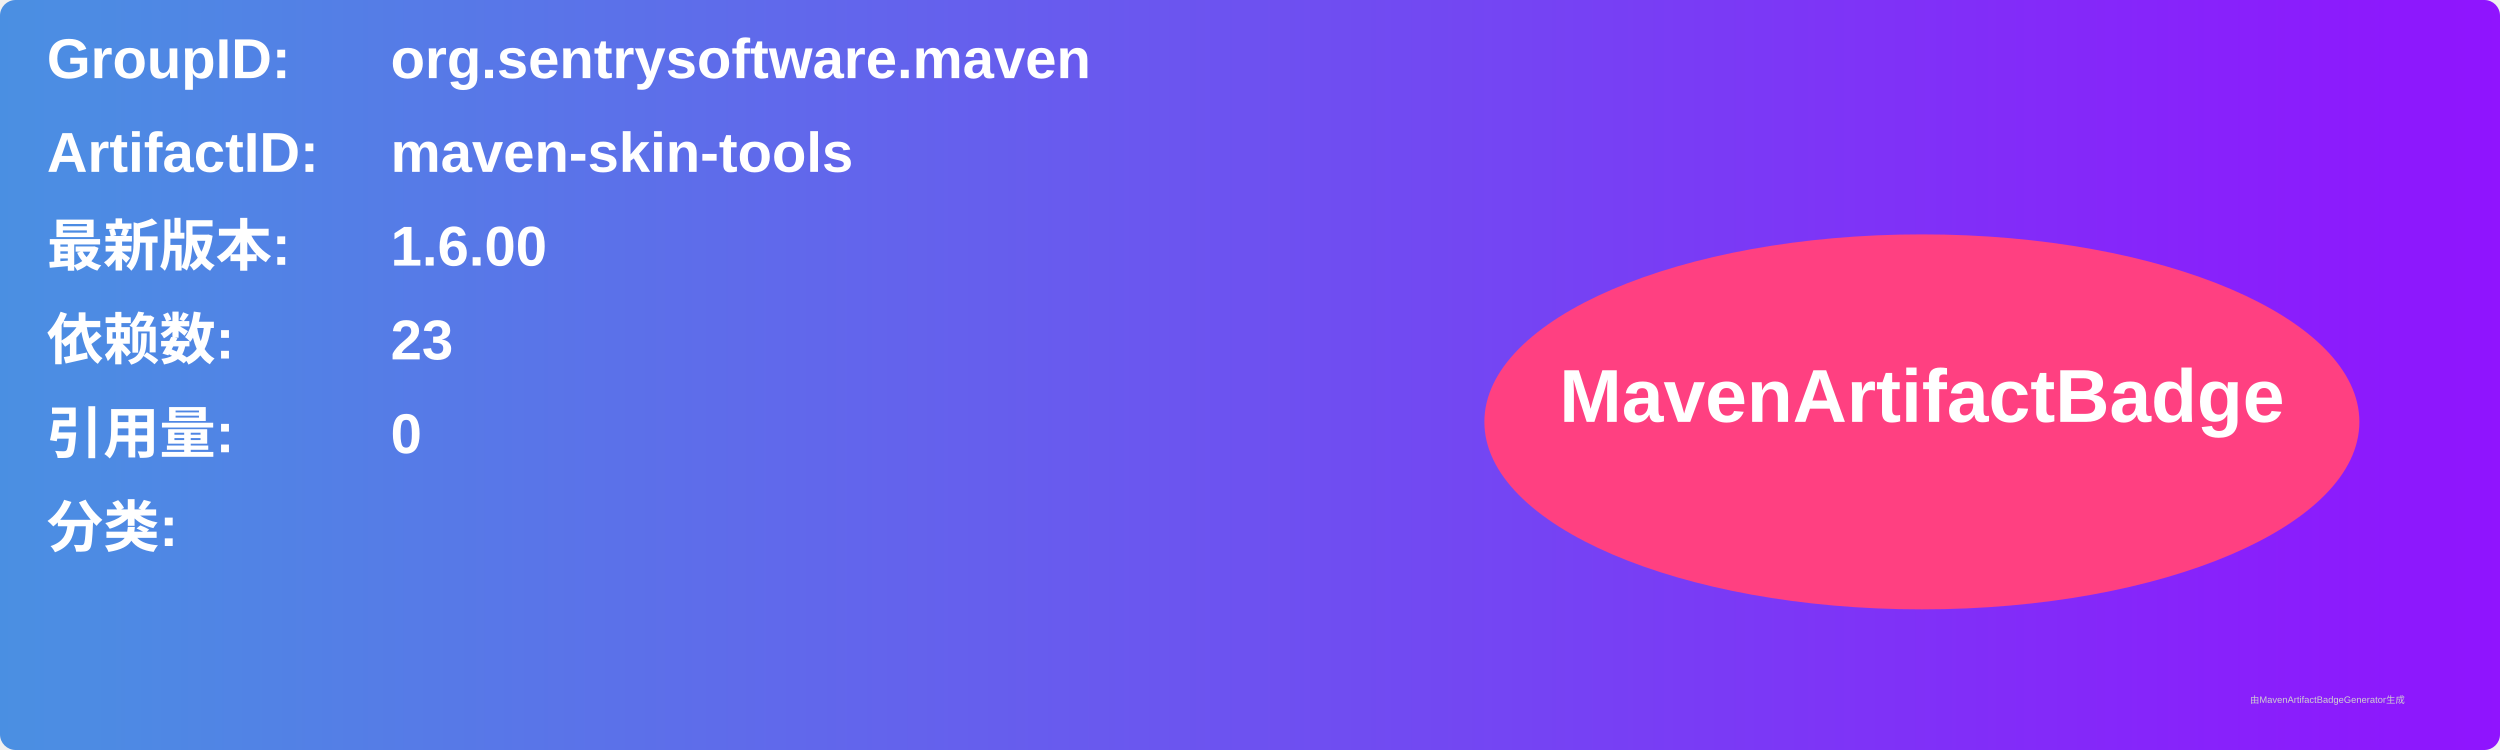
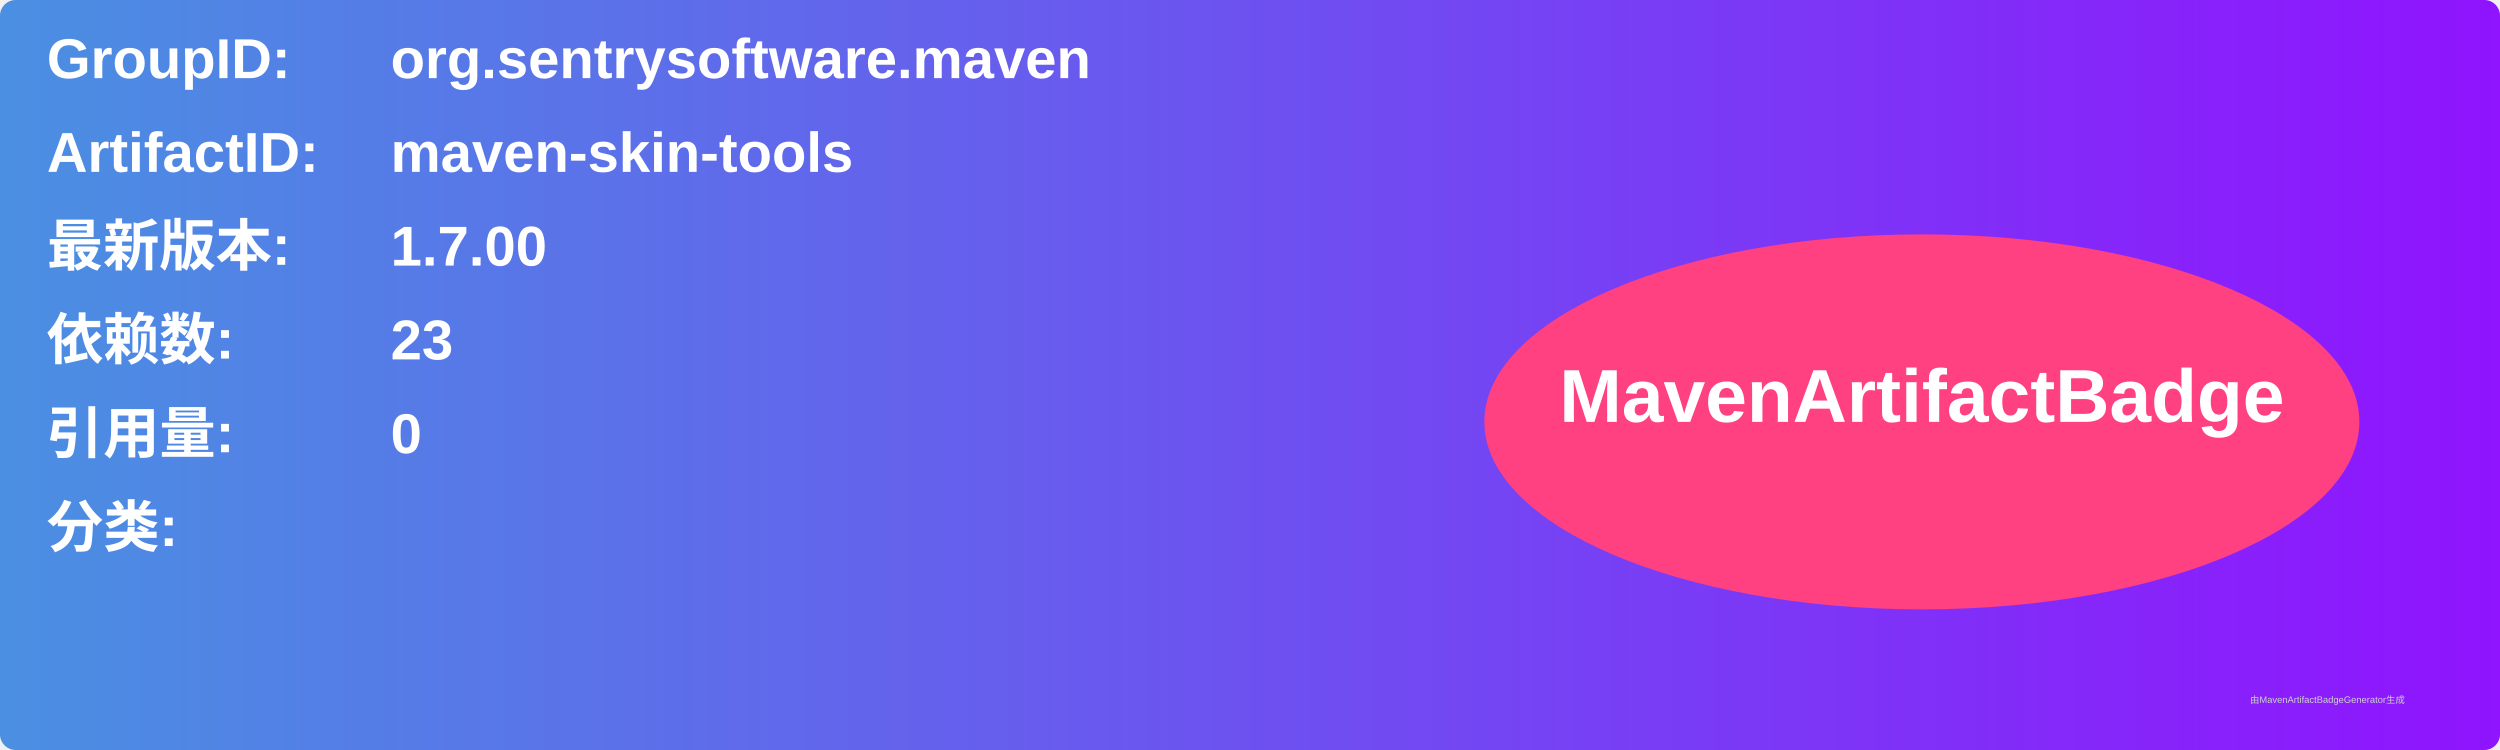
<svg xmlns="http://www.w3.org/2000/svg" width="800" height="240" viewBox="0 0 800 240">
  <linearGradient id="grad" x1="0%" y1="0%" x2="100%" y2="0%">
    <stop offset="0%" stop-color="#4a90e2" />
    <stop offset="100%" stop-color="#9013fe" />
  </linearGradient>
  <rect width="100%" height="100%" rx="5" ry="5" fill="url(#grad)" />
  <g transform="translate(15, 15)">
    <text x="0" y="10" font-family="Arial" font-size="18" fill="white" font-weight="bold" width="260">GroupID:</text>
    <text x="110" y="10" font-family="Arial" font-size="18" fill="white" font-weight="bold" width="460">org.sentrysoftware.maven</text>
    <text x="0" y="40" font-family="Arial" font-size="18" fill="white" font-weight="bold" width="260">ArtifactID:</text>
    <text x="110" y="40" font-family="Arial" font-size="18" fill="white" font-weight="bold" width="460">maven-skin-tools</text>
    <text x="0" y="70" font-family="Arial" font-size="18" fill="white" font-weight="bold">最新版本:</text>
    <text x="110" y="70" font-family="Arial" font-size="18" fill="white" font-weight="bold">
-       <tspan font-weight="bold">1.6.00</tspan>
+       <tspan font-weight="bold">1.7.00</tspan>
    </text>
    <text x="0" y="100" font-family="Arial" font-size="18" fill="white" font-weight="bold">依赖数: </text>
    <text x="110" y="100" font-family="Arial" font-size="18" fill="white">
      <tspan font-weight="bold">23</tspan>
    </text>
    <text x="0" y="130" font-family="Arial" font-size="18" fill="white" font-weight="bold">引用量: </text>
    <text x="110" y="130" font-family="Arial" font-size="18" fill="white">
      <tspan font-weight="bold">0</tspan>
    </text>
    <text x="0" y="160" font-family="Arial" font-size="18" fill="white" font-weight="bold">分类:</text>
    <text x="10" y="190" font-family="Arial" font-size="10" fill="white">
      <tspan font-weight="bold" />
    </text>
    <ellipse cx="600" cy="120" rx="140" ry="60" fill="#ff4081" />
    <text x="600" y="120" text-anchor="middle" font-family="Arial" font-size="24" fill="white" font-weight="bold">MavenArtifactBadge</text>
  </g>
  <text x="720" y="225" font-family="Arial" font-size="3" fill="#d0d0d0">由MavenArtifactBadgeGenerator生成</text>
</svg>
